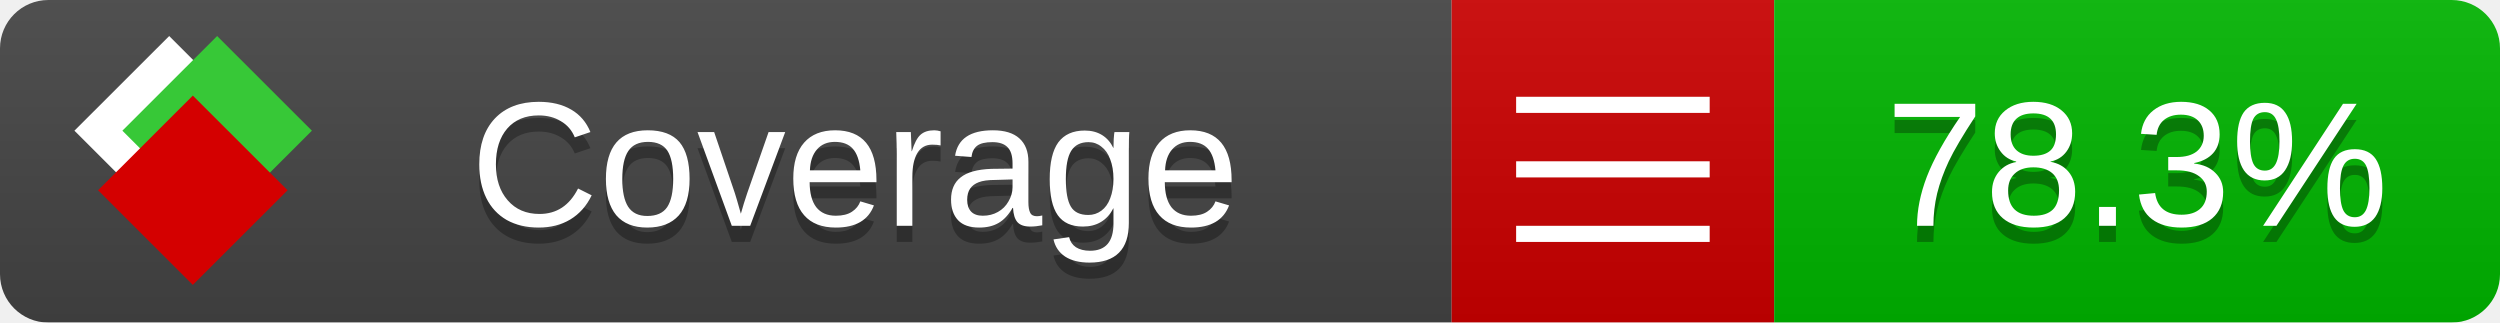
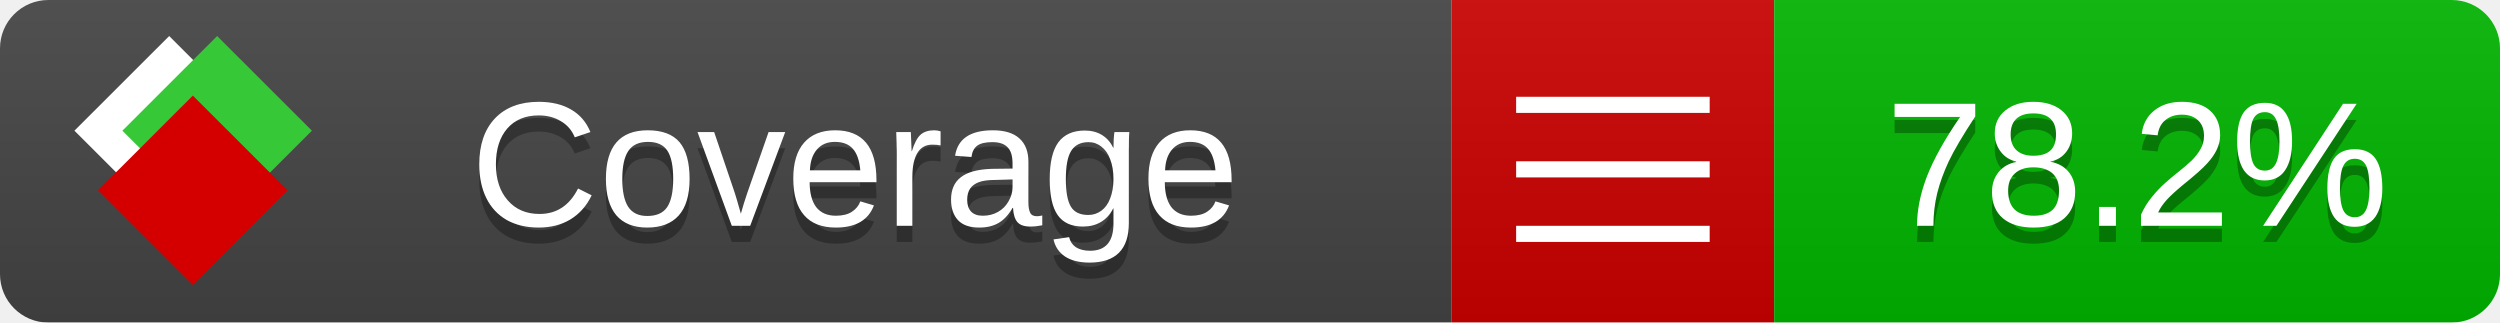
<svg xmlns="http://www.w3.org/2000/svg" xmlns:xlink="http://www.w3.org/1999/xlink" width="155" height="20">
  <style type="text/css">
          
            @keyframes fade1 {
                0% { visibility: visible; opacity: 1; }
               23% { visibility: visible; opacity: 1; }
               25% { visibility: hidden; opacity: 0; }
               48% { visibility: hidden; opacity: 0; }
               50% { visibility: hidden; opacity: 0; }
               73% { visibility: hidden; opacity: 0; }
               75% { visibility: hidden; opacity: 0; }
               98% { visibility: hidden; opacity: 0; }
              100% { visibility: visible; opacity: 1; }
            }
            @keyframes fade2 {
                0% { visibility: hidden; opacity: 0; }
               23% { visibility: hidden; opacity: 0; }
               25% { visibility: visible; opacity: 1; }
               48% { visibility: visible; opacity: 1; }
               50% { visibility: hidden; opacity: 0; }
               73% { visibility: hidden; opacity: 0; }
               75% { visibility: hidden; opacity: 0; }
               98% { visibility: hidden; opacity: 0; }
              100% { visibility: hidden; opacity: 0; }
            }
            @keyframes fade3 {
                0% { visibility: hidden; opacity: 0; }
               23% { visibility: hidden; opacity: 0; }
               25% { visibility: hidden; opacity: 0; }
               48% { visibility: hidden; opacity: 0; }
               50% { visibility: visible; opacity: 1; }
               73% { visibility: visible; opacity: 1; }
               75% { visibility: hidden; opacity: 0; }
               98% { visibility: hidden; opacity: 0; }
              100% { visibility: hidden; opacity: 0; }
            }
            @keyframes fade4 {
                0% { visibility: hidden; opacity: 0; }
               23% { visibility: hidden; opacity: 0; }
               25% { visibility: hidden; opacity: 0; }
               48% { visibility: hidden; opacity: 0; }
               50% { visibility: hidden; opacity: 0; }
               73% { visibility: hidden; opacity: 0; }
               75% { visibility: visible; opacity: 1; }
               98% { visibility: visible; opacity: 1; }
              100% { visibility: hidden; opacity: 0; }
            }
            .linecoverage {
                animation-duration: 15s;
                animation-name: fade1;
                animation-iteration-count: infinite;
            }
            .branchcoverage {
                animation-duration: 15s;
                animation-name: fade2;
                animation-iteration-count: infinite;
            }
            .methodcoverage {
                animation-duration: 15s;
                animation-name: fade3;
                animation-iteration-count: infinite;
            }
            .fullmethodcoverage {
                animation-duration: 15s;
                animation-name: fade4;
                animation-iteration-count: infinite;
            }
          
    </style>
  <defs>
    <linearGradient id="gradient" x2="0" y2="100%">
      <stop offset="0" stop-color="#bbb" stop-opacity=".1" />
      <stop offset="1" stop-opacity=".1" />
    </linearGradient>
    <linearGradient id="c">
      <stop offset="0" stop-color="#d40000" />
      <stop offset="1" stop-color="#ff2a2a" />
    </linearGradient>
    <linearGradient id="a">
      <stop offset="0" stop-color="#e0e0de" />
      <stop offset="1" stop-color="#fff" />
    </linearGradient>
    <linearGradient id="b">
      <stop offset="0" stop-color="#37c837" />
      <stop offset="1" stop-color="#217821" />
    </linearGradient>
    <linearGradient xlink:href="#a" id="e" x1="106.44" x2="69.96" y1="-11.96" y2="-46.84" gradientTransform="matrix(-.8426 -.00045 -.00045 -.8426 -94.27 -75.82)" gradientUnits="userSpaceOnUse" />
    <linearGradient xlink:href="#b" id="f" x1="56.19" x2="77.97" y1="-23.45" y2="10.62" gradientTransform="matrix(.8426 .00045 .00045 .8426 94.27 75.82)" gradientUnits="userSpaceOnUse" />
    <linearGradient xlink:href="#c" id="g" x1="79.98" x2="132.9" y1="10.79" y2="10.79" gradientTransform="matrix(.8426 .00045 .00045 .8426 94.27 75.82)" gradientUnits="userSpaceOnUse" />
    <mask id="mask">
      <rect width="155" height="20" rx="3" fill="#fff" />
    </mask>
    <g id="icon" transform="matrix(.04486 0 0 .04481 -.48 -.63)">
      <rect width="52.92" height="52.92" x="-109.72" y="-27.13" fill="url(#e)" transform="rotate(-135)" />
      <rect width="52.92" height="52.92" x="70.19" y="-39.18" fill="url(#f)" transform="rotate(45)" />
      <rect width="52.92" height="52.92" x="80.05" y="-15.74" fill="url(#g)" transform="rotate(45)" />
    </g>
  </defs>
  <g mask="url(#mask)">
    <rect x="0" y="0" width="90" height="20" fill="#444" />
    <rect x="90" y="0" width="20" height="20" fill="#c00" />
    <rect x="110" y="0" width="45" height="20" fill="#00B600" />
    <rect x="0" y="0" width="155" height="20" fill="url(#gradient)" />
  </g>
  <g>
    <path class="" stroke="#fff" d="M94 6.5 h12 M94 10.5 h12 M94 14.5 h12" />
  </g>
  <g fill="#fff" text-anchor="middle" font-family="Verdana,Arial,Geneva,sans-serif" font-size="11">
    <a xlink:href="https://github.com/danielpalme/ReportGenerator" target="_top">
      <use xlink:href="#icon" transform="translate(3,1) scale(3.5)" />
    </a>
    <text x="53" y="15" fill="#010101" fill-opacity=".3">Coverage</text>
    <text x="53" y="14" fill="#fff">Coverage</text>
-     <text class="" x="132.5" y="15" fill="#010101" fill-opacity=".3">78.3%</text>
-     <text class="" x="132.5" y="14">78.3%</text>
+     <text class="" x="132.5" y="15" fill="#010101" fill-opacity=".3">78.2%</text>
+     <text class="" x="132.5" y="14">78.2%</text>
  </g>
  <g>
    <rect class="" x="90" y="0" width="65" height="20" fill-opacity="0" />
  </g>
</svg>
